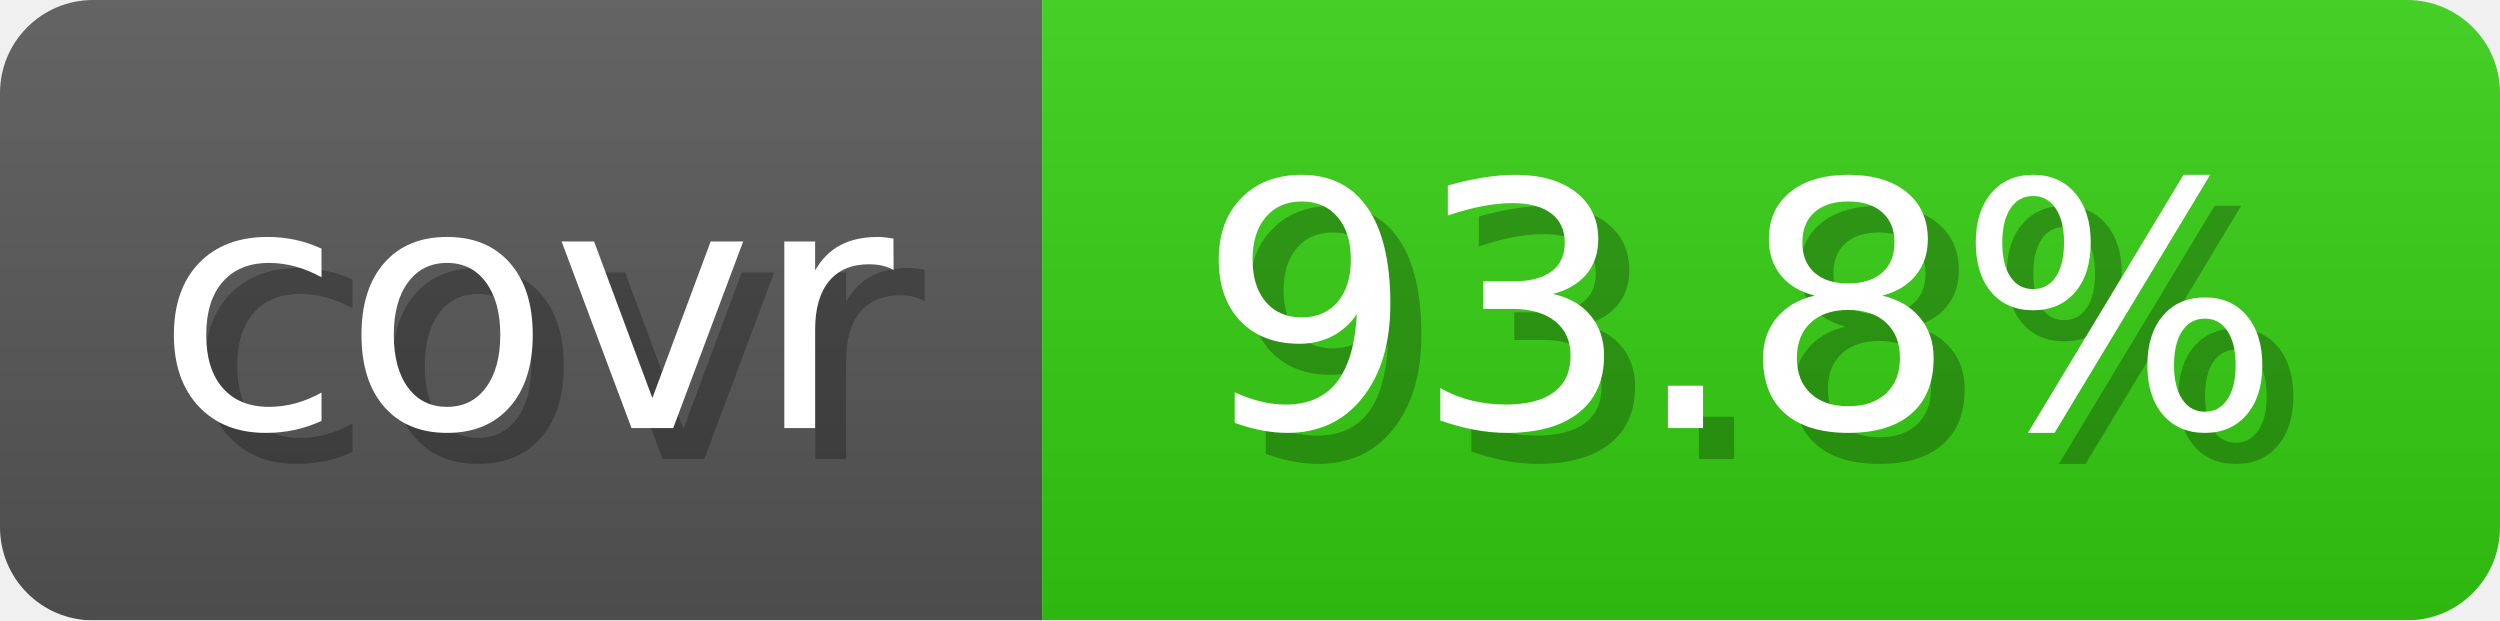
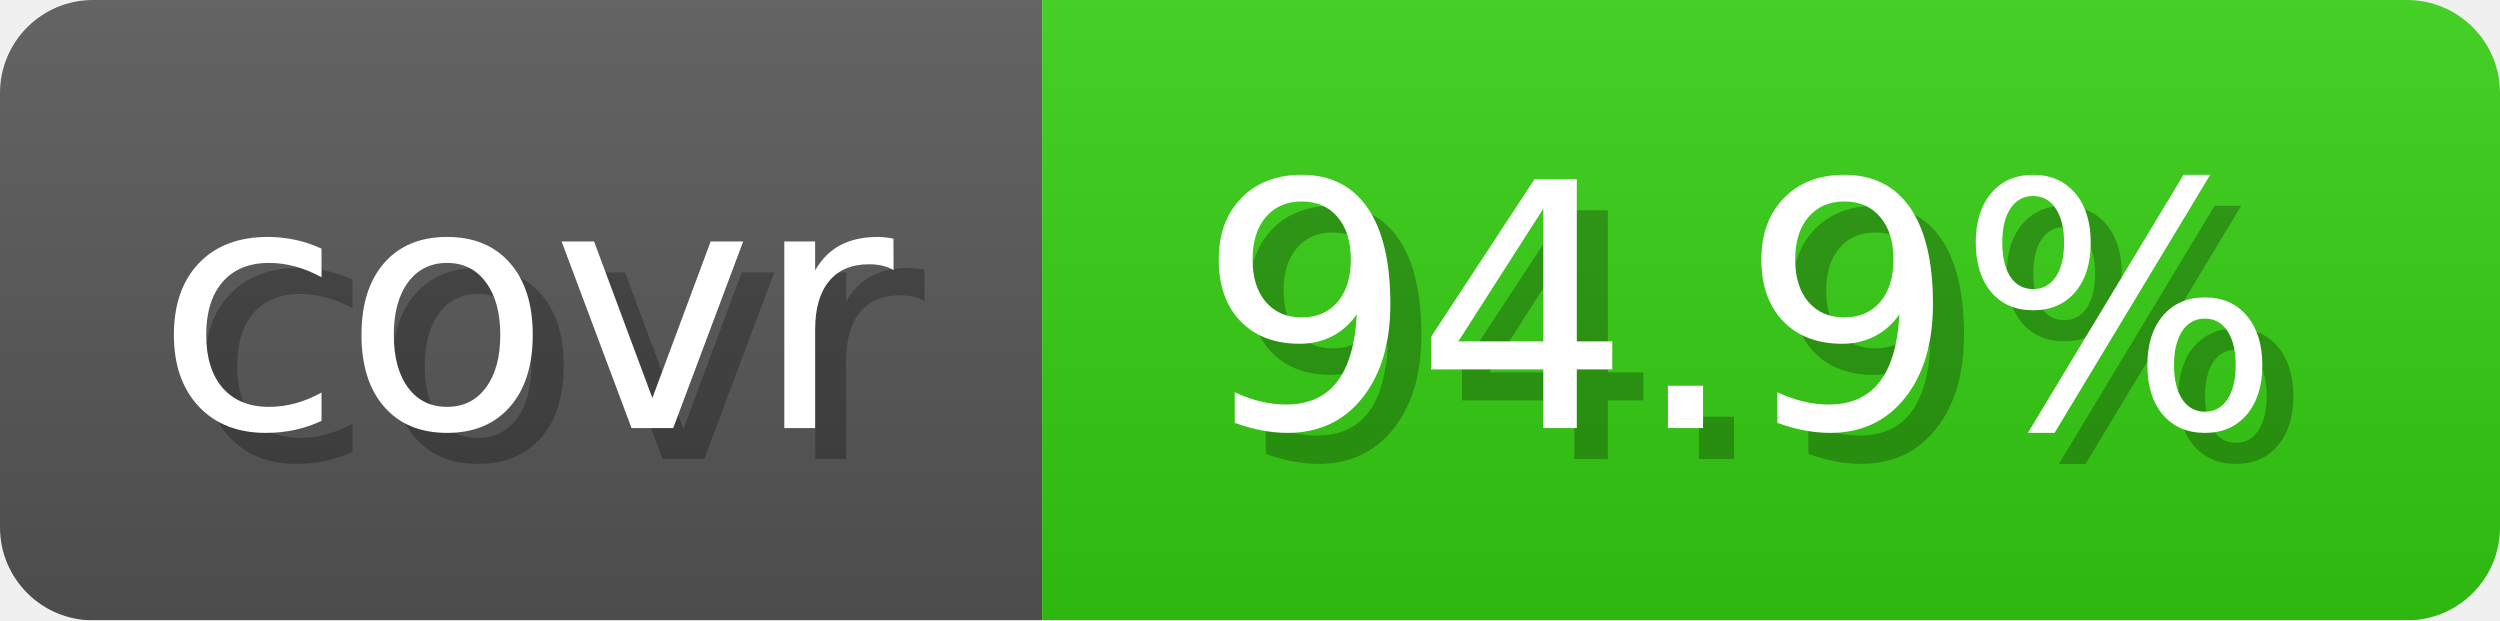
- <svg xmlns="http://www.w3.org/2000/svg" width="80.6" height="20" viewBox="0 0 806 200" role="img" aria-label="covr: 93.8%">
+ <svg xmlns="http://www.w3.org/2000/svg" width="80.6" height="20" viewBox="0 0 806 200" role="img" aria-label="covr: 94.9%">
  <linearGradient id="gradient" x2="0" y2="100%">
    <stop offset="0" stop-opacity=".1" stop-color="#EEE" />
    <stop offset="1" stop-opacity=".1" />
  </linearGradient>
  <mask id="round">
    <rect width="806" height="200" rx="30" fill="#FFF" />
  </mask>
  <g mask="url(#round)">
    <rect width="336" height="200" fill="#555" />
    <rect x="336" width="470" height="200" fill="#3C1" />
    <rect width="806" height="200" fill="url(#gradient)" />
  </g>
  <g aria-hidden="true" text-anchor="start" font-family="Verdana,DejaVu Sans,sans-serif" font-size="110">
    <text x="60" y="148" textLength="236" fill="#000" opacity="0.25">covr</text>
    <text x="50" y="138" textLength="236" fill="#fff">covr</text>
-     <text x="396" y="148" textLength="370" fill="#000" opacity="0.25">93.8%</text>
-     <text x="386" y="138" textLength="370" fill="#fff">93.8%</text>
+     <text x="396" y="148" textLength="370" fill="#000" opacity="0.25">94.9%</text>
+     <text x="386" y="138" textLength="370" fill="#fff">94.9%</text>
  </g>
</svg>
